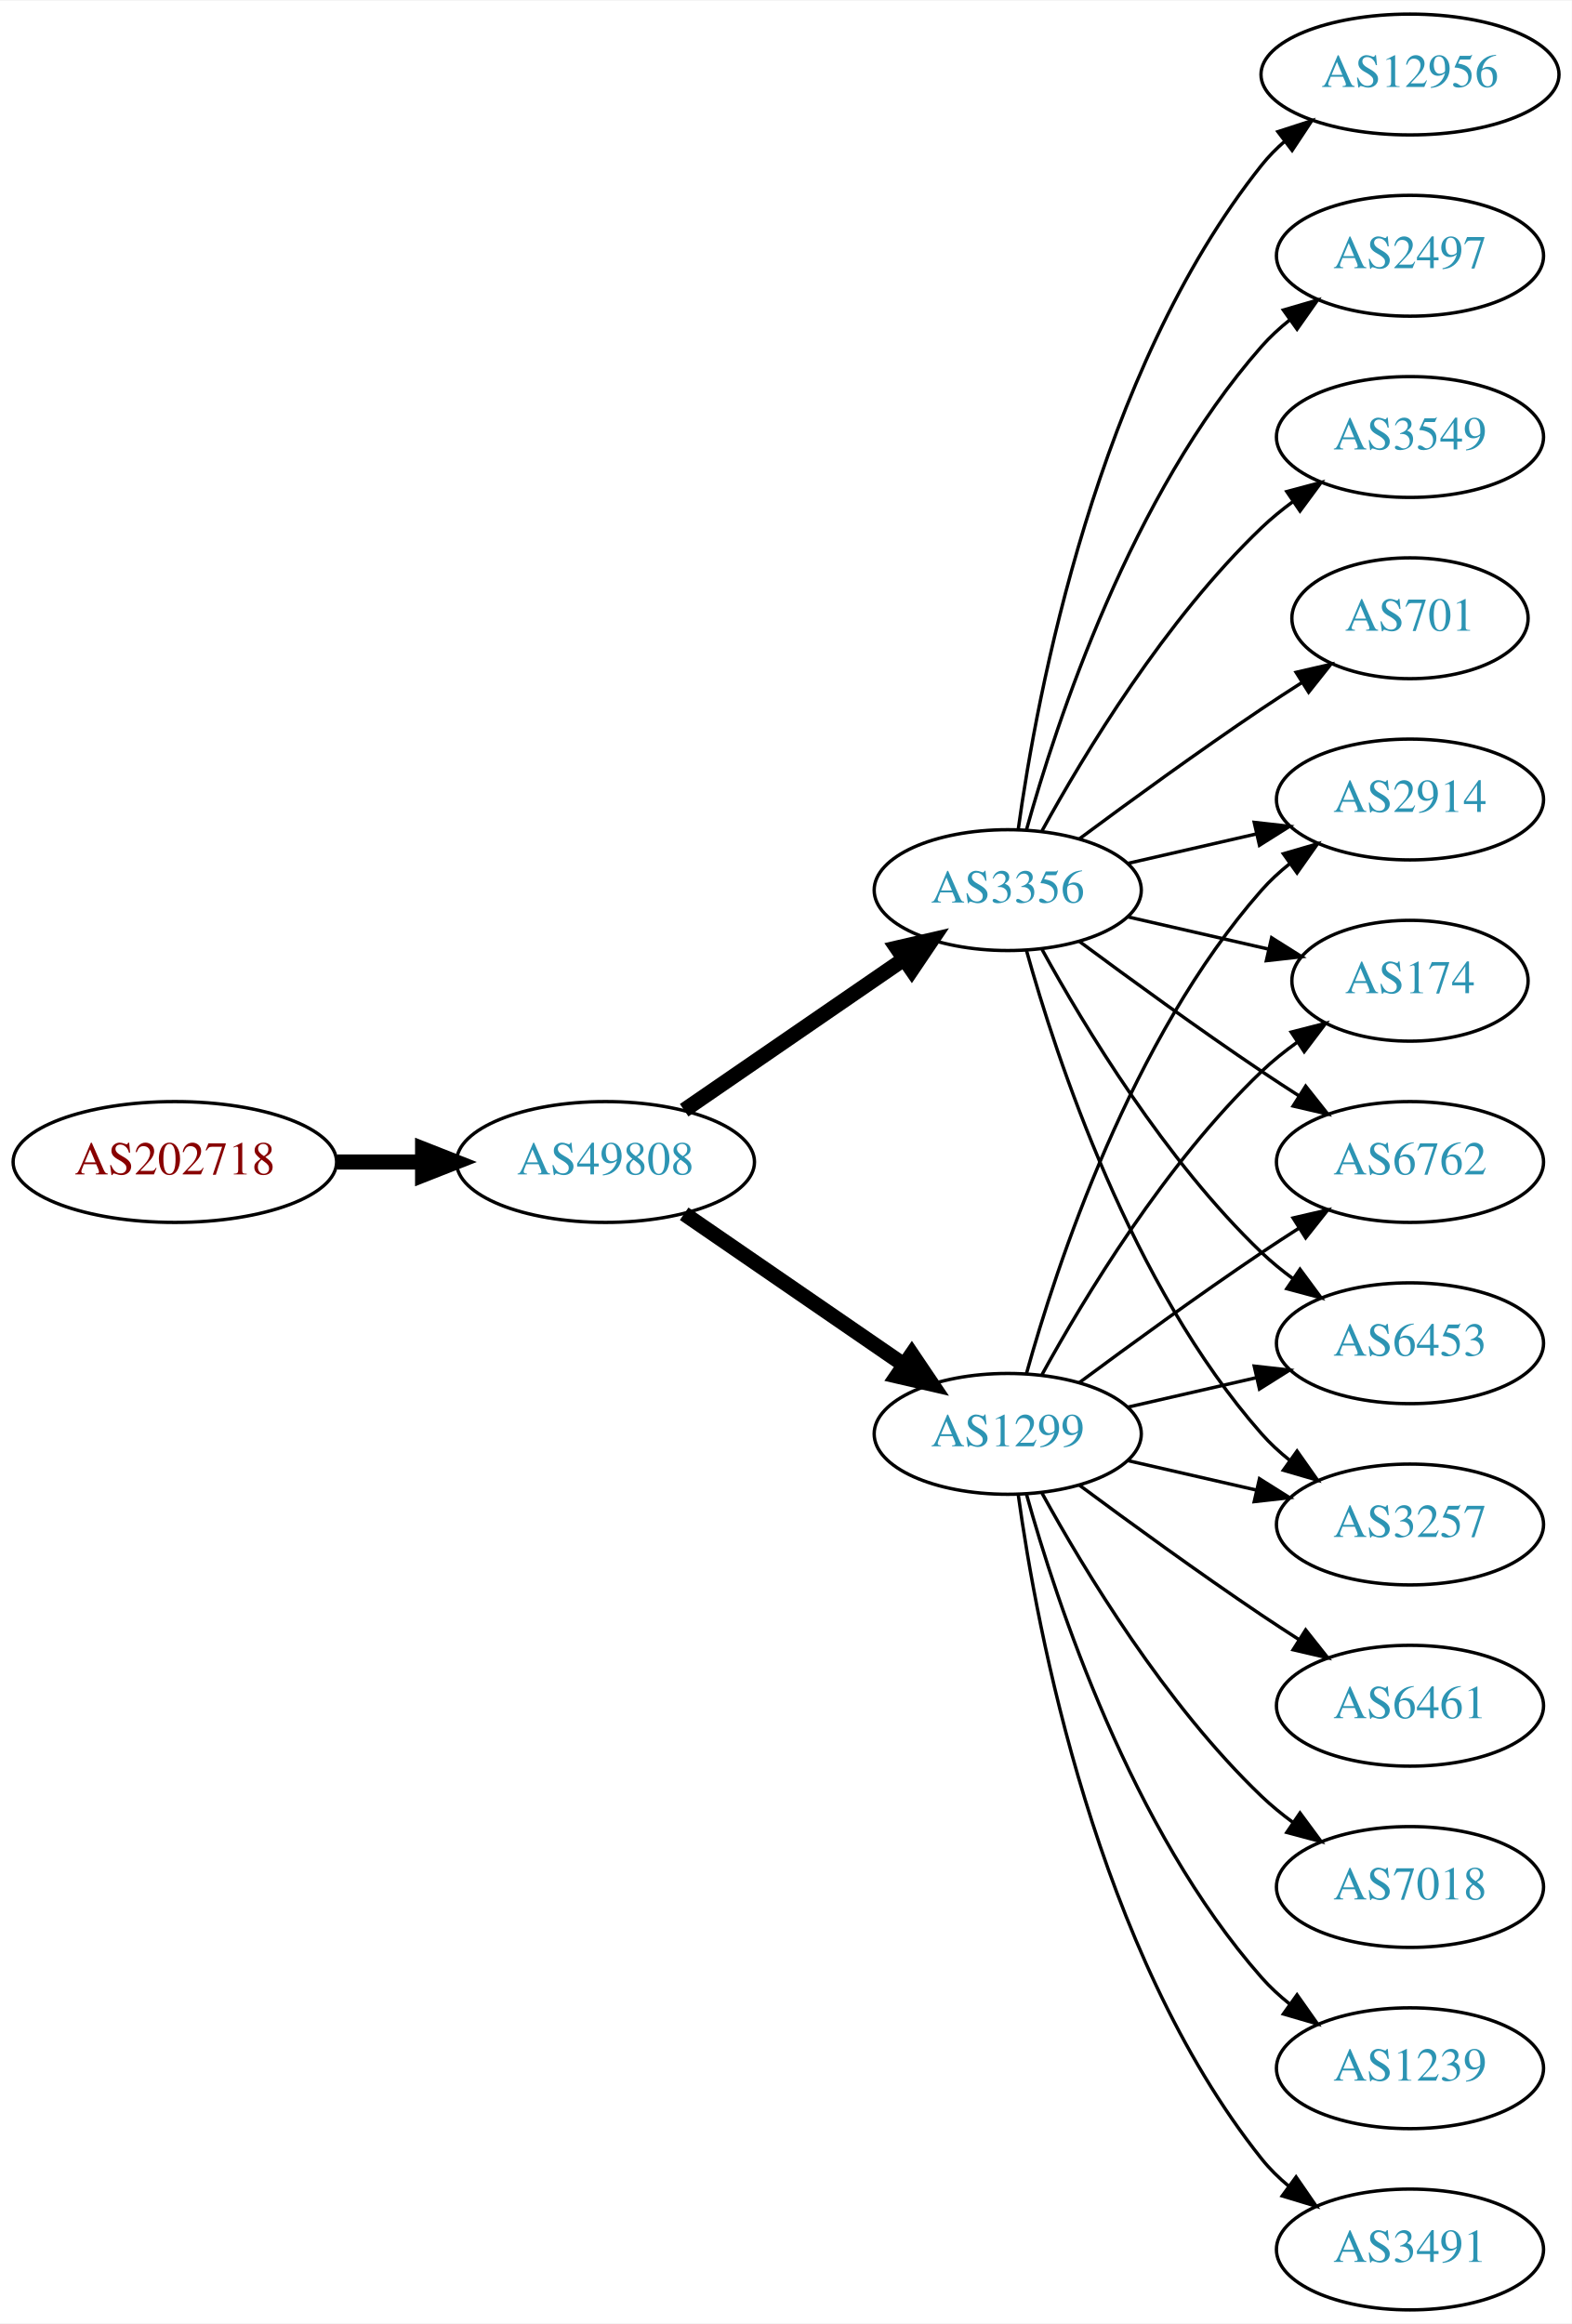
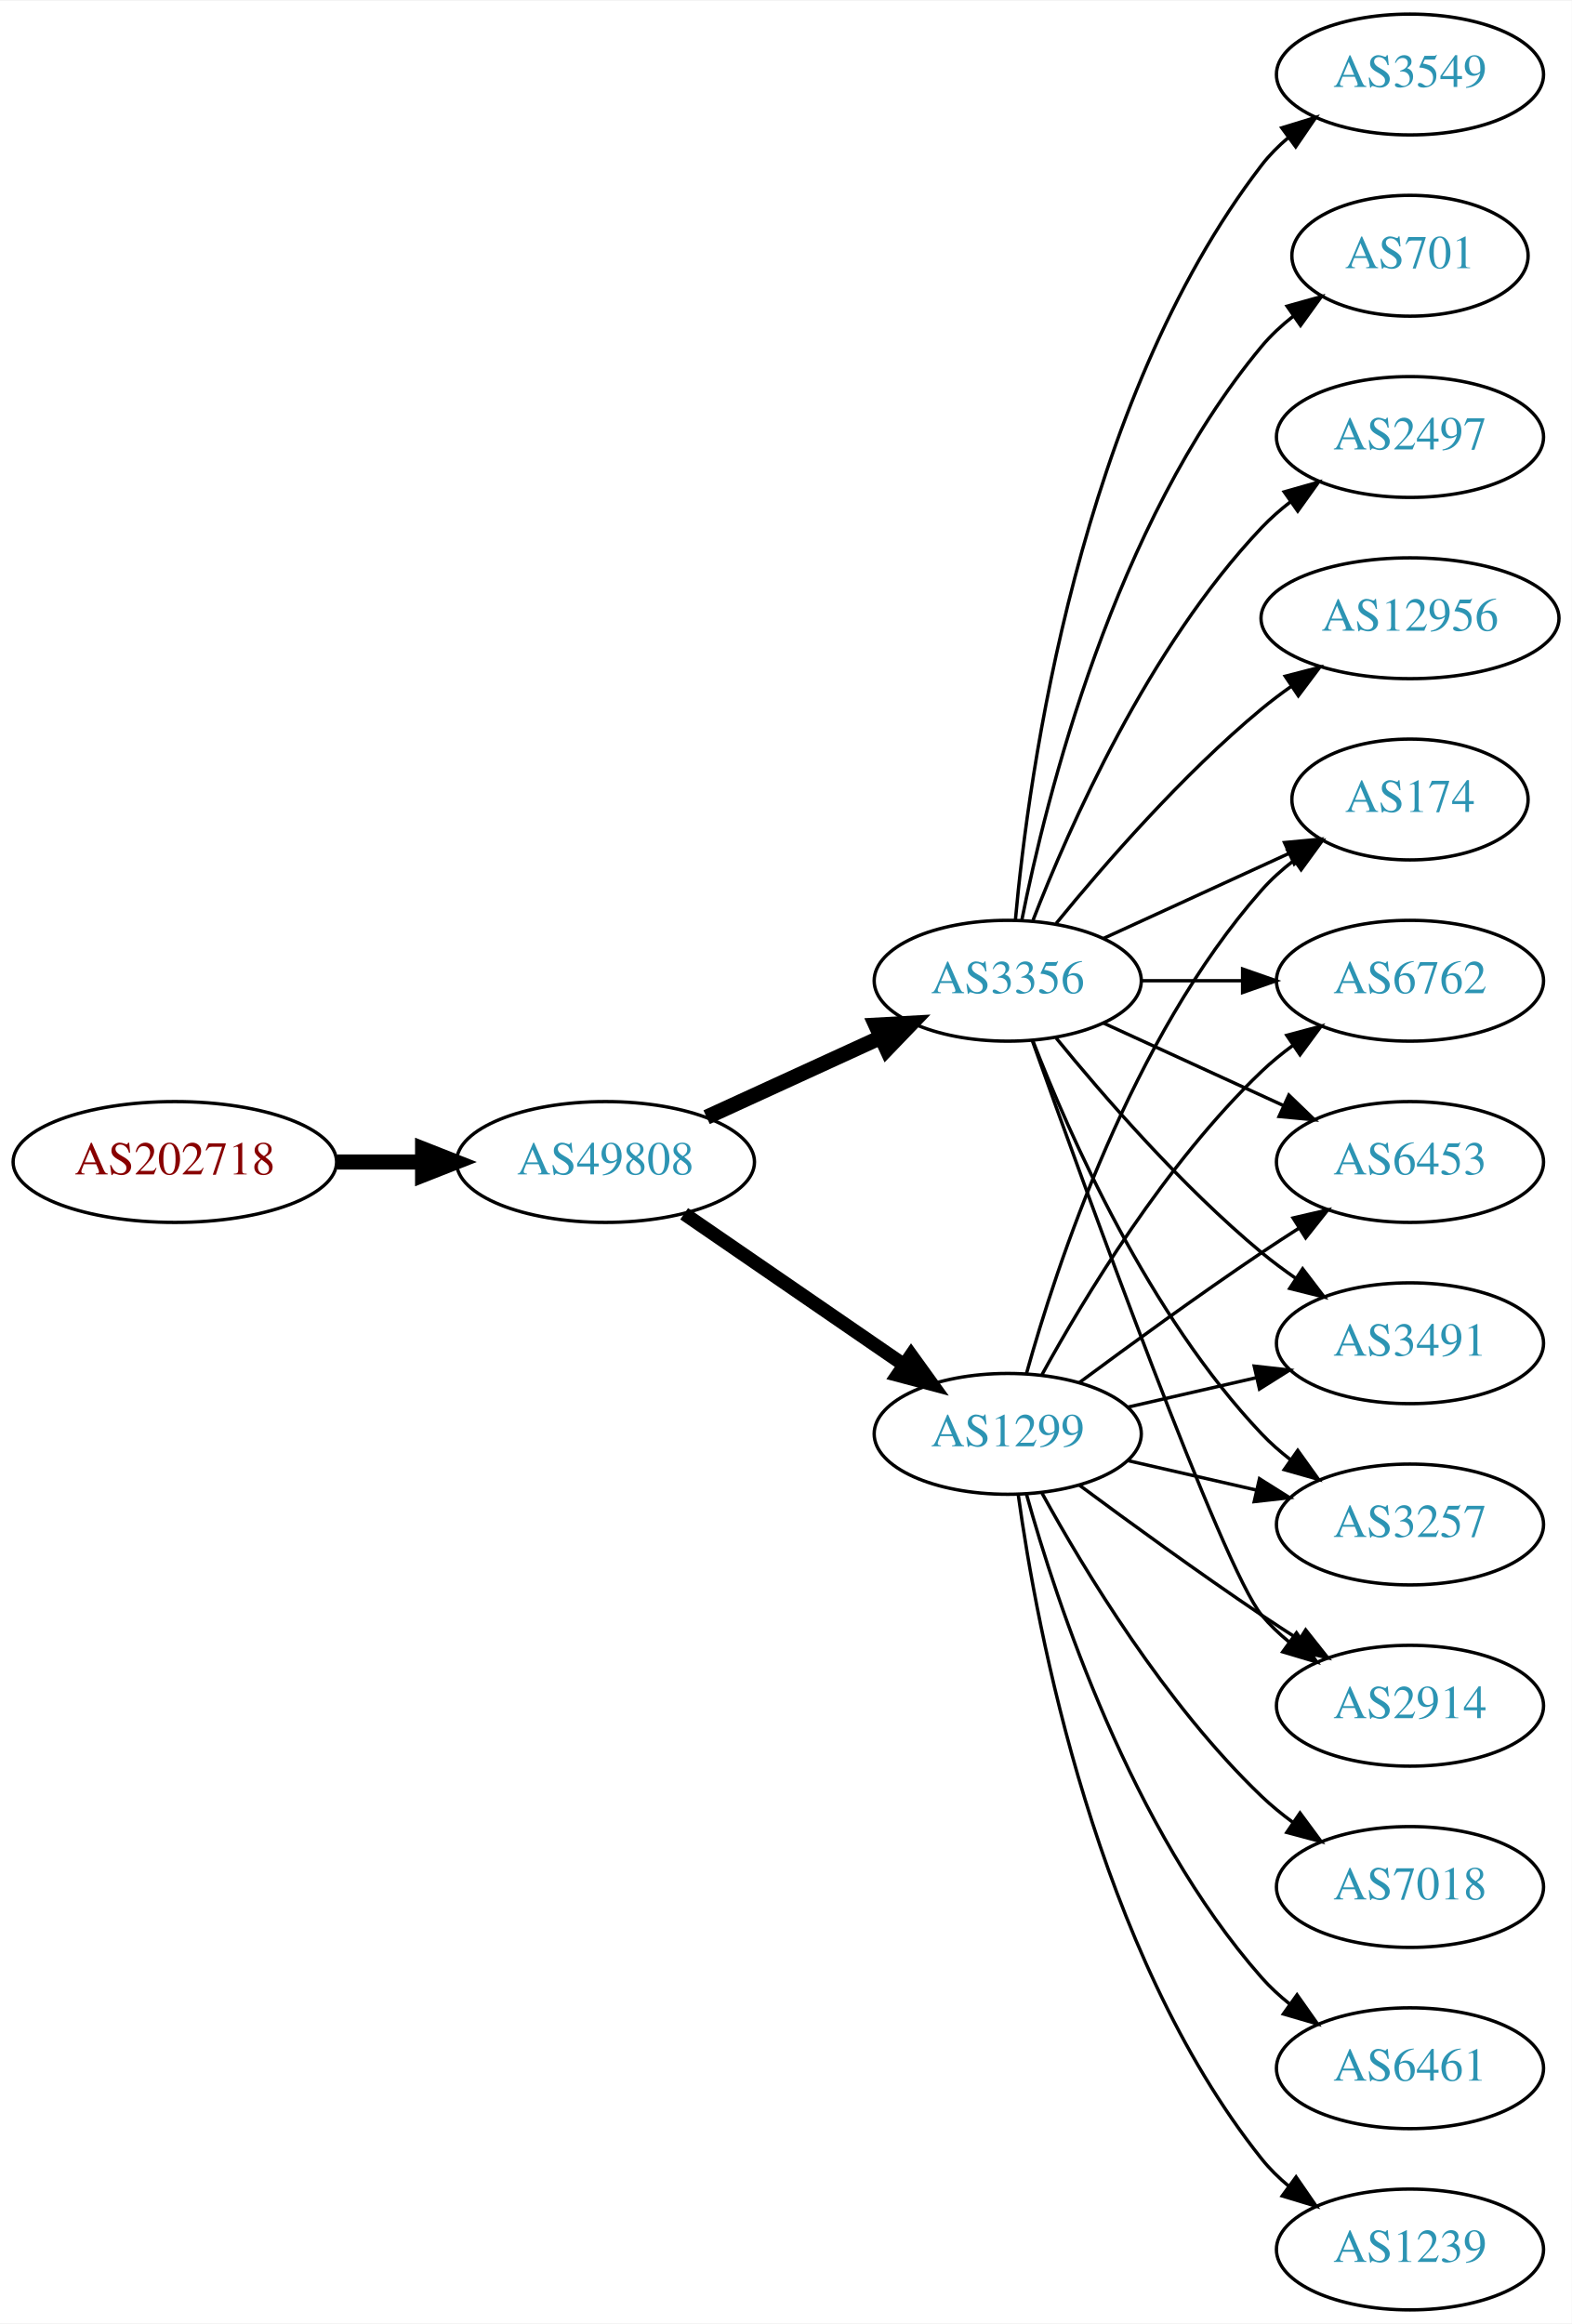
<svg xmlns="http://www.w3.org/2000/svg" xmlns:xlink="http://www.w3.org/1999/xlink" width="468pt" height="692pt" viewBox="0.00 0.00 468.27 692.00">
  <g id="graph0" class="graph" transform="scale(1 1) rotate(0) translate(4 688)">
    <polygon fill="white" stroke="none" points="-4,4 -4,-688 464.269,-688 464.269,4 -4,4" />
    <g id="node1" class="node">
      <g id="a_node1">
        <a xlink:href="/asn/202718" xlink:title="AS202718 ~ sigmavista it consulting gmbh [AT]">
          <ellipse fill="#ffffff" stroke="black" cx="48.096" cy="-342" rx="48.192" ry="18" />
          <text text-anchor="middle" x="48.096" y="-338.3" font-family="Times,serif" font-size="14.00" fill="#880000">AS202718</text>
        </a>
      </g>
    </g>
    <g id="node2" class="node">
      <g id="a_node2">
        <a xlink:href="/asn/49808" xlink:title="AS49808 ~ POWERSPEED-AS [AT]">
          <ellipse fill="#ffffff" stroke="black" cx="176.388" cy="-342" rx="44.393" ry="18" />
          <text text-anchor="middle" x="176.388" y="-338.3" font-family="Times,serif" font-size="14.00" fill="#2c94b3">AS49808</text>
        </a>
      </g>
    </g>
    <g id="edge1" class="edge">
      <path fill="none" stroke="black" stroke-width="4.5" d="M96.481,-342C104.742,-342 113.386,-342 121.799,-342" />
      <polygon fill="black" stroke="black" stroke-width="4.5" points="121.904,-345.938 131.904,-342 121.904,-338.063 121.904,-345.938" />
    </g>
    <g id="node3" class="node">
      <g id="a_node3">
        <a xlink:href="/asn/1299" xlink:title="AS1299 ~ Telia Carrier [EU]">
          <ellipse fill="#ffffff" stroke="black" cx="296.23" cy="-261" rx="39.794" ry="18" />
          <text text-anchor="middle" x="296.23" y="-257.3" font-family="Times,serif" font-size="14.00" fill="#2c94b3">AS1299</text>
        </a>
      </g>
    </g>
    <g id="edge2" class="edge">
-       <path fill="none" stroke="black" stroke-width="4.5" d="M199.83,-326.574C218.412,-313.802 244.972,-295.545 265.352,-281.537" />
-       <polygon fill="black" stroke="black" stroke-width="4.5" points="267.656,-284.731 273.666,-275.822 263.195,-278.242 267.656,-284.731" />
+       <path fill="none" stroke="black" stroke-width="4.091" d="M199.83,-326.574C218.412,-313.802 244.972,-295.545 265.352,-281.537" />
+       <polygon fill="black" stroke="black" stroke-width="4.091" points="267.453,-284.436 273.666,-275.822 263.398,-278.537 267.453,-284.436" />
    </g>
    <g id="node4" class="node">
      <g id="a_node4">
        <a xlink:href="/asn/3356" xlink:title="AS3356 ~ Level 3 Parent, LLC [US]">
-           <ellipse fill="#ffffff" stroke="black" cx="296.23" cy="-423" rx="39.794" ry="18" />
-           <text text-anchor="middle" x="296.23" y="-419.3" font-family="Times,serif" font-size="14.00" fill="#2c94b3">AS3356</text>
+           <ellipse fill="#ffffff" stroke="black" cx="296.23" cy="-396" rx="39.794" ry="18" />
+           <text text-anchor="middle" x="296.23" y="-392.3" font-family="Times,serif" font-size="14.00" fill="#2c94b3">AS3356</text>
        </a>
      </g>
    </g>
    <g id="edge3" class="edge">
-       <path fill="none" stroke="black" stroke-width="4.5" d="M199.83,-357.426C218.412,-370.198 244.972,-388.455 265.352,-402.463" />
-       <polygon fill="black" stroke="black" stroke-width="4.5" points="263.195,-405.758 273.666,-408.178 267.656,-399.269 263.195,-405.758" />
+       <path fill="none" stroke="black" stroke-width="4.5" d="M206.517,-355.348C222.128,-362.502 241.526,-371.391 258.198,-379.03" />
+       <polygon fill="black" stroke="black" stroke-width="4.5" points="256.919,-382.775 267.65,-383.362 260.199,-375.616 256.919,-382.775" />
    </g>
    <g id="node5" class="node">
      <g id="a_node5">
-         <a xlink:href="/asn/2914" xlink:title="AS2914 ~ NTT America, Inc. [US]">
-           <ellipse fill="#ffffff" stroke="black" cx="416.073" cy="-450" rx="39.794" ry="18" />
-           <text text-anchor="middle" x="416.073" y="-446.3" font-family="Times,serif" font-size="14.00" fill="#2c94b3">AS2914</text>
+         <a xlink:href="/asn/3491" xlink:title="AS3491 ~ PCCW Global, Inc. [US]">
+           <ellipse fill="#ffffff" stroke="black" cx="416.073" cy="-288" rx="39.794" ry="18" />
+           <text text-anchor="middle" x="416.073" y="-284.3" font-family="Times,serif" font-size="14.00" fill="#2c94b3">AS3491</text>
        </a>
      </g>
    </g>
    <g id="edge4" class="edge">
-       <path fill="none" stroke="black" d="M301.803,-278.946C310.709,-310.995 332.993,-378.842 371.877,-423 374.361,-425.821 377.21,-428.449 380.236,-430.871" />
-       <polygon fill="black" stroke="black" points="378.353,-433.828 388.525,-436.791 382.422,-428.131 378.353,-433.828" />
+       <path fill="none" stroke="black" d="M331.949,-268.955C343.949,-271.704 357.57,-274.825 370.263,-277.733" />
+       <polygon fill="black" stroke="black" points="369.665,-281.187 380.194,-280.009 371.229,-274.364 369.665,-281.187" />
    </g>
    <g id="node6" class="node">
      <g id="a_node6">
-         <a xlink:href="/asn/3491" xlink:title="AS3491 ~ PCCW Global, Inc. [US]">
-           <ellipse fill="#ffffff" stroke="black" cx="416.073" cy="-18" rx="39.794" ry="18" />
-           <text text-anchor="middle" x="416.073" y="-14.3" font-family="Times,serif" font-size="14.00" fill="#2c94b3">AS3491</text>
+         <a xlink:href="/asn/3257" xlink:title="AS3257 ~ GTT [DE]">
+           <ellipse fill="#ffffff" stroke="black" cx="416.073" cy="-234" rx="39.794" ry="18" />
+           <text text-anchor="middle" x="416.073" y="-230.3" font-family="Times,serif" font-size="14.00" fill="#2c94b3">AS3257</text>
        </a>
      </g>
    </g>
    <g id="edge5" class="edge">
-       <path fill="none" stroke="black" d="M299.369,-242.83C304.869,-203.026 322.695,-106.767 371.877,-45 374.218,-42.06 376.972,-39.351 379.938,-36.879" />
-       <polygon fill="black" stroke="black" points="382.13,-39.612 388.144,-30.89 378.004,-33.958 382.13,-39.612" />
+       <path fill="none" stroke="black" d="M331.949,-253.045C343.949,-250.296 357.57,-247.175 370.263,-244.267" />
+       <polygon fill="black" stroke="black" points="371.229,-247.636 380.194,-241.991 369.665,-240.813 371.229,-247.636" />
    </g>
    <g id="node7" class="node">
      <g id="a_node7">
-         <a xlink:href="/asn/6461" xlink:title="AS6461 ~ Zayo Bandwidth [US]">
+         <a xlink:href="/asn/2914" xlink:title="AS2914 ~ NTT America, Inc. [US]">
          <ellipse fill="#ffffff" stroke="black" cx="416.073" cy="-180" rx="39.794" ry="18" />
-           <text text-anchor="middle" x="416.073" y="-176.3" font-family="Times,serif" font-size="14.00" fill="#2c94b3">AS6461</text>
+           <text text-anchor="middle" x="416.073" y="-176.3" font-family="Times,serif" font-size="14.00" fill="#2c94b3">AS2914</text>
        </a>
      </g>
    </g>
    <g id="edge6" class="edge">
      <path fill="none" stroke="black" d="M317.56,-245.723C332.423,-234.696 353.167,-219.593 371.877,-207 375.426,-204.611 379.176,-202.161 382.924,-199.758" />
      <polygon fill="black" stroke="black" points="384.993,-202.591 391.573,-194.288 381.251,-196.675 384.993,-202.591" />
    </g>
    <g id="node8" class="node">
      <g id="a_node8">
        <a xlink:href="/asn/7018" xlink:title="AS7018 ~ AT&amp;T Services, Inc. [US]">
          <ellipse fill="#ffffff" stroke="black" cx="416.073" cy="-126" rx="39.794" ry="18" />
          <text text-anchor="middle" x="416.073" y="-122.3" font-family="Times,serif" font-size="14.00" fill="#2c94b3">AS7018</text>
        </a>
      </g>
    </g>
    <g id="edge7" class="edge">
      <path fill="none" stroke="black" d="M306.471,-243.287C319.017,-220.439 343.194,-180.389 371.877,-153 374.745,-150.261 377.934,-147.653 381.243,-145.215" />
      <polygon fill="black" stroke="black" points="383.306,-148.044 389.602,-139.523 379.366,-142.258 383.306,-148.044" />
    </g>
    <g id="node9" class="node">
      <g id="a_node9">
        <a xlink:href="/asn/174" xlink:title="AS174 ~ Cogent Communications [US]">
-           <ellipse fill="#ffffff" stroke="black" cx="416.073" cy="-396" rx="35.194" ry="18" />
-           <text text-anchor="middle" x="416.073" y="-392.3" font-family="Times,serif" font-size="14.00" fill="#2c94b3">AS174</text>
+           <ellipse fill="#ffffff" stroke="black" cx="416.073" cy="-450" rx="35.194" ry="18" />
+           <text text-anchor="middle" x="416.073" y="-446.3" font-family="Times,serif" font-size="14.00" fill="#2c94b3">AS174</text>
        </a>
      </g>
    </g>
    <g id="edge8" class="edge">
-       <path fill="none" stroke="black" d="M306.471,-278.713C319.017,-301.561 343.194,-341.611 371.877,-369 375.131,-372.107 378.797,-375.046 382.584,-377.76" />
-       <polygon fill="black" stroke="black" points="380.686,-380.701 390.952,-383.322 384.561,-374.872 380.686,-380.701" />
+       <path fill="none" stroke="black" d="M301.803,-278.946C310.709,-310.995 332.993,-378.842 371.877,-423 374.704,-426.211 378.005,-429.172 381.5,-431.864" />
+       <polygon fill="black" stroke="black" points="379.657,-434.845 389.875,-437.645 383.634,-429.084 379.657,-434.845" />
    </g>
    <g id="node10" class="node">
      <g id="a_node10">
        <a xlink:href="/asn/6762" xlink:title="AS6762 ~ TELECOM ITALIA SPARKLE S.p.A. [IT]">
-           <ellipse fill="#ffffff" stroke="black" cx="416.073" cy="-342" rx="39.794" ry="18" />
-           <text text-anchor="middle" x="416.073" y="-338.3" font-family="Times,serif" font-size="14.00" fill="#2c94b3">AS6762</text>
+           <ellipse fill="#ffffff" stroke="black" cx="416.073" cy="-396" rx="39.794" ry="18" />
+           <text text-anchor="middle" x="416.073" y="-392.3" font-family="Times,serif" font-size="14.00" fill="#2c94b3">AS6762</text>
        </a>
      </g>
    </g>
    <g id="edge9" class="edge">
-       <path fill="none" stroke="black" d="M317.56,-276.277C332.423,-287.304 353.167,-302.407 371.877,-315 375.426,-317.389 379.176,-319.839 382.924,-322.242" />
-       <polygon fill="black" stroke="black" points="381.251,-325.325 391.573,-327.712 384.993,-319.409 381.251,-325.325" />
+       <path fill="none" stroke="black" d="M306.471,-278.713C319.017,-301.561 343.194,-341.611 371.877,-369 374.745,-371.739 377.934,-374.347 381.243,-376.785" />
+       <polygon fill="black" stroke="black" points="379.366,-379.742 389.602,-382.477 383.306,-373.956 379.366,-379.742" />
    </g>
    <g id="node11" class="node">
      <g id="a_node11">
        <a xlink:href="/asn/6453" xlink:title="AS6453 ~ TATA COMMUNICATIONS (AMERICA) INC [US]">
-           <ellipse fill="#ffffff" stroke="black" cx="416.073" cy="-288" rx="39.794" ry="18" />
-           <text text-anchor="middle" x="416.073" y="-284.3" font-family="Times,serif" font-size="14.00" fill="#2c94b3">AS6453</text>
+           <ellipse fill="#ffffff" stroke="black" cx="416.073" cy="-342" rx="39.794" ry="18" />
+           <text text-anchor="middle" x="416.073" y="-338.3" font-family="Times,serif" font-size="14.00" fill="#2c94b3">AS6453</text>
        </a>
      </g>
    </g>
    <g id="edge10" class="edge">
-       <path fill="none" stroke="black" d="M331.949,-268.955C343.949,-271.704 357.57,-274.825 370.263,-277.733" />
-       <polygon fill="black" stroke="black" points="369.665,-281.187 380.194,-280.009 371.229,-274.364 369.665,-281.187" />
+       <path fill="none" stroke="black" d="M317.56,-276.277C332.423,-287.304 353.167,-302.407 371.877,-315 375.426,-317.389 379.176,-319.839 382.924,-322.242" />
+       <polygon fill="black" stroke="black" points="381.251,-325.325 391.573,-327.712 384.993,-319.409 381.251,-325.325" />
    </g>
    <g id="node12" class="node">
      <g id="a_node12">
-         <a xlink:href="/asn/3257" xlink:title="AS3257 ~ GTT [DE]">
-           <ellipse fill="#ffffff" stroke="black" cx="416.073" cy="-234" rx="39.794" ry="18" />
-           <text text-anchor="middle" x="416.073" y="-230.3" font-family="Times,serif" font-size="14.00" fill="#2c94b3">AS3257</text>
+         <a xlink:href="/asn/6461" xlink:title="AS6461 ~ Zayo Bandwidth [US]">
+           <ellipse fill="#ffffff" stroke="black" cx="416.073" cy="-72" rx="39.794" ry="18" />
+           <text text-anchor="middle" x="416.073" y="-68.3" font-family="Times,serif" font-size="14.00" fill="#2c94b3">AS6461</text>
        </a>
      </g>
    </g>
    <g id="edge11" class="edge">
-       <path fill="none" stroke="black" d="M331.949,-253.045C343.949,-250.296 357.57,-247.175 370.263,-244.267" />
-       <polygon fill="black" stroke="black" points="371.229,-247.636 380.194,-241.991 369.665,-240.813 371.229,-247.636" />
+       <path fill="none" stroke="black" d="M301.803,-243.054C310.709,-211.005 332.993,-143.158 371.877,-99 374.361,-96.179 377.21,-93.551 380.236,-91.129" />
+       <polygon fill="black" stroke="black" points="382.422,-93.869 388.525,-85.209 378.353,-88.172 382.422,-93.869" />
    </g>
    <g id="node13" class="node">
      <g id="a_node13">
        <a xlink:href="/asn/1239" xlink:title="AS1239 ~ Sprint [US]">
-           <ellipse fill="#ffffff" stroke="black" cx="416.073" cy="-72" rx="39.794" ry="18" />
-           <text text-anchor="middle" x="416.073" y="-68.3" font-family="Times,serif" font-size="14.00" fill="#2c94b3">AS1239</text>
+           <ellipse fill="#ffffff" stroke="black" cx="416.073" cy="-18" rx="39.794" ry="18" />
+           <text text-anchor="middle" x="416.073" y="-14.3" font-family="Times,serif" font-size="14.00" fill="#2c94b3">AS1239</text>
        </a>
      </g>
    </g>
    <g id="edge12" class="edge">
-       <path fill="none" stroke="black" d="M301.803,-243.054C310.709,-211.005 332.993,-143.158 371.877,-99 374.361,-96.179 377.21,-93.551 380.236,-91.129" />
-       <polygon fill="black" stroke="black" points="382.422,-93.869 388.525,-85.209 378.353,-88.172 382.422,-93.869" />
+       <path fill="none" stroke="black" d="M299.369,-242.83C304.869,-203.026 322.695,-106.767 371.877,-45 374.218,-42.06 376.972,-39.351 379.938,-36.879" />
+       <polygon fill="black" stroke="black" points="382.13,-39.612 388.144,-30.89 378.004,-33.958 382.13,-39.612" />
+     </g>
+     <g id="edge19" class="edge">
+       <path fill="none" stroke="black" d="M310.649,-378.935C324.764,-361.625 348.178,-334.655 371.877,-315 375.093,-312.332 378.594,-309.73 382.164,-307.259" />
+       <polygon fill="black" stroke="black" points="384.088,-310.183 390.52,-301.764 380.242,-304.334 384.088,-310.183" />
    </g>
    <g id="edge18" class="edge">
-       <path fill="none" stroke="black" d="M331.949,-430.955C343.949,-433.704 357.57,-436.825 370.263,-439.733" />
-       <polygon fill="black" stroke="black" points="369.665,-443.187 380.194,-442.009 371.229,-436.364 369.665,-443.187" />
+       <path fill="none" stroke="black" d="M303.753,-378.006C314.504,-350.272 338.161,-296.571 371.877,-261 374.462,-258.272 377.38,-255.706 380.448,-253.323" />
+       <polygon fill="black" stroke="black" points="382.627,-256.07 388.797,-247.457 378.602,-250.342 382.627,-256.07" />
+     </g>
+     <g id="edge13" class="edge">
+       <path fill="none" stroke="black" d="M303.56,-378.14C319.401,-333.733 360.31,-220.897 371.877,-207 374.281,-204.111 377.078,-201.437 380.07,-198.987" />
+       <polygon fill="black" stroke="black" points="382.26,-201.723 388.313,-193.027 378.159,-196.05 382.26,-201.723" />
+     </g>
+     <g id="edge14" class="edge">
+       <path fill="none" stroke="black" d="M324.859,-408.661C341.275,-416.183 362.257,-425.798 379.854,-433.861" />
+       <polygon fill="black" stroke="black" points="378.682,-437.174 389.231,-438.158 381.598,-430.811 378.682,-437.174" />
    </g>
    <g id="edge15" class="edge">
-       <path fill="none" stroke="black" d="M331.949,-415.045C345.042,-412.045 360.064,-408.604 373.705,-405.478" />
-       <polygon fill="black" stroke="black" points="374.846,-408.807 383.812,-403.162 373.283,-401.984 374.846,-408.807" />
-     </g>
-     <g id="edge20" class="edge">
-       <path fill="none" stroke="black" d="M317.56,-407.723C332.423,-396.696 353.167,-381.593 371.877,-369 375.426,-366.611 379.176,-364.161 382.924,-361.758" />
-       <polygon fill="black" stroke="black" points="384.993,-364.591 391.573,-356.288 381.251,-358.675 384.993,-364.591" />
-     </g>
-     <g id="edge17" class="edge">
-       <path fill="none" stroke="black" d="M306.471,-405.287C319.017,-382.439 343.194,-342.389 371.877,-315 374.745,-312.261 377.934,-309.653 381.243,-307.215" />
-       <polygon fill="black" stroke="black" points="383.306,-310.044 389.602,-301.523 379.366,-304.258 383.306,-310.044" />
+       <path fill="none" stroke="black" d="M336.143,-396C345.696,-396 356.046,-396 366.008,-396" />
+       <polygon fill="black" stroke="black" points="366.201,-399.5 376.201,-396 366.201,-392.5 366.201,-399.5" />
    </g>
    <g id="edge21" class="edge">
-       <path fill="none" stroke="black" d="M301.803,-405.054C310.709,-373.005 332.993,-305.158 371.877,-261 374.361,-258.179 377.21,-255.551 380.236,-253.129" />
-       <polygon fill="black" stroke="black" points="382.422,-255.869 388.525,-247.209 378.353,-250.172 382.422,-255.869" />
+       <path fill="none" stroke="black" d="M324.859,-383.339C340.816,-376.027 361.087,-366.739 378.369,-358.819" />
+       <polygon fill="black" stroke="black" points="379.984,-361.929 387.617,-354.581 377.068,-355.565 379.984,-361.929" />
    </g>
    <g id="node14" class="node">
      <g id="a_node14">
-         <a xlink:href="/asn/701" xlink:title="AS701 ~ UUNET [US]">
-           <ellipse fill="#ffffff" stroke="black" cx="416.073" cy="-504" rx="35.194" ry="18" />
-           <text text-anchor="middle" x="416.073" y="-500.3" font-family="Times,serif" font-size="14.00" fill="#2c94b3">AS701</text>
-         </a>
-       </g>
-     </g>
-     <g id="edge13" class="edge">
-       <path fill="none" stroke="black" d="M317.56,-438.277C332.423,-449.304 353.167,-464.407 371.877,-477 375.694,-479.569 379.744,-482.21 383.774,-484.786" />
-       <polygon fill="black" stroke="black" points="382.143,-487.895 392.468,-490.271 385.878,-481.975 382.143,-487.895" />
+         <a xlink:href="/asn/12956" xlink:title="AS12956 ~ TELXIUS [ES]">
+           <ellipse fill="#ffffff" stroke="black" cx="416.073" cy="-504" rx="44.393" ry="18" />
+           <text text-anchor="middle" x="416.073" y="-500.3" font-family="Times,serif" font-size="14.00" fill="#2c94b3">AS12956</text>
+         </a>
+       </g>
+     </g>
+     <g id="edge16" class="edge">
+       <path fill="none" stroke="black" d="M310.649,-413.065C324.764,-430.375 348.178,-457.345 371.877,-477 374.614,-479.271 377.558,-481.494 380.575,-483.63" />
+       <polygon fill="black" stroke="black" points="378.907,-486.725 389.164,-489.379 382.801,-480.908 378.907,-486.725" />
    </g>
    <g id="node15" class="node">
      <g id="a_node15">
-         <a xlink:href="/asn/12956" xlink:title="AS12956 ~ TELXIUS [ES]">
-           <ellipse fill="#ffffff" stroke="black" cx="416.073" cy="-666" rx="44.393" ry="18" />
-           <text text-anchor="middle" x="416.073" y="-662.3" font-family="Times,serif" font-size="14.00" fill="#2c94b3">AS12956</text>
-         </a>
-       </g>
-     </g>
-     <g id="edge14" class="edge">
-       <path fill="none" stroke="black" d="M299.369,-441.17C304.869,-480.974 322.695,-577.233 371.877,-639 373.915,-641.56 376.266,-643.944 378.798,-646.149" />
-       <polygon fill="black" stroke="black" points="376.719,-648.965 386.799,-652.227 380.953,-643.391 376.719,-648.965" />
+         <a xlink:href="/asn/3549" xlink:title="AS3549 ~ Level 3 Parent, LLC [US]">
+           <ellipse fill="#ffffff" stroke="black" cx="416.073" cy="-666" rx="39.794" ry="18" />
+           <text text-anchor="middle" x="416.073" y="-662.3" font-family="Times,serif" font-size="14.00" fill="#2c94b3">AS3549</text>
+         </a>
+       </g>
+     </g>
+     <g id="edge17" class="edge">
+       <path fill="none" stroke="black" d="M298.514,-414.117C302.413,-457.332 317.429,-568.131 371.877,-639 374.166,-641.981 376.887,-644.716 379.831,-647.205" />
+       <polygon fill="black" stroke="black" points="377.878,-650.113 388.007,-653.218 382.025,-644.473 377.878,-650.113" />
    </g>
    <g id="node16" class="node">
      <g id="a_node16">
-         <a xlink:href="/asn/2497" xlink:title="AS2497 ~ Internet Initiative Japan Inc. [JP]">
-           <ellipse fill="#ffffff" stroke="black" cx="416.073" cy="-612" rx="39.794" ry="18" />
-           <text text-anchor="middle" x="416.073" y="-608.3" font-family="Times,serif" font-size="14.00" fill="#2c94b3">AS2497</text>
-         </a>
-       </g>
-     </g>
-     <g id="edge16" class="edge">
-       <path fill="none" stroke="black" d="M301.803,-440.946C310.709,-472.995 332.993,-540.842 371.877,-585 374.361,-587.821 377.21,-590.449 380.236,-592.871" />
-       <polygon fill="black" stroke="black" points="378.353,-595.828 388.525,-598.791 382.422,-590.131 378.353,-595.828" />
+         <a xlink:href="/asn/701" xlink:title="AS701 ~ UUNET [US]">
+           <ellipse fill="#ffffff" stroke="black" cx="416.073" cy="-612" rx="35.194" ry="18" />
+           <text text-anchor="middle" x="416.073" y="-608.3" font-family="Times,serif" font-size="14.00" fill="#2c94b3">AS701</text>
+         </a>
+       </g>
+     </g>
+     <g id="edge20" class="edge">
+       <path fill="none" stroke="black" d="M300.429,-414.073C307.592,-450.141 327.867,-532.125 371.877,-585 374.613,-588.288 377.858,-591.298 381.322,-594.017" />
+       <polygon fill="black" stroke="black" points="379.457,-596.983 389.663,-599.827 383.458,-591.239 379.457,-596.983" />
    </g>
    <g id="node17" class="node">
      <g id="a_node17">
-         <a xlink:href="/asn/3549" xlink:title="AS3549 ~ Level 3 Parent, LLC [US]">
+         <a xlink:href="/asn/2497" xlink:title="AS2497 ~ Internet Initiative Japan Inc. [JP]">
          <ellipse fill="#ffffff" stroke="black" cx="416.073" cy="-558" rx="39.794" ry="18" />
-           <text text-anchor="middle" x="416.073" y="-554.3" font-family="Times,serif" font-size="14.00" fill="#2c94b3">AS3549</text>
-         </a>
-       </g>
-     </g>
-     <g id="edge19" class="edge">
-       <path fill="none" stroke="black" d="M306.471,-440.713C319.017,-463.561 343.194,-503.611 371.877,-531 374.745,-533.739 377.934,-536.347 381.243,-538.785" />
-       <polygon fill="black" stroke="black" points="379.366,-541.742 389.602,-544.477 383.306,-535.956 379.366,-541.742" />
+           <text text-anchor="middle" x="416.073" y="-554.3" font-family="Times,serif" font-size="14.00" fill="#2c94b3">AS2497</text>
+         </a>
+       </g>
+     </g>
+     <g id="edge22" class="edge">
+       <path fill="none" stroke="black" d="M303.753,-413.994C314.504,-441.728 338.161,-495.429 371.877,-531 374.462,-533.728 377.38,-536.294 380.448,-538.677" />
+       <polygon fill="black" stroke="black" points="378.602,-541.658 388.797,-544.543 382.627,-535.93 378.602,-541.658" />
    </g>
  </g>
</svg>
